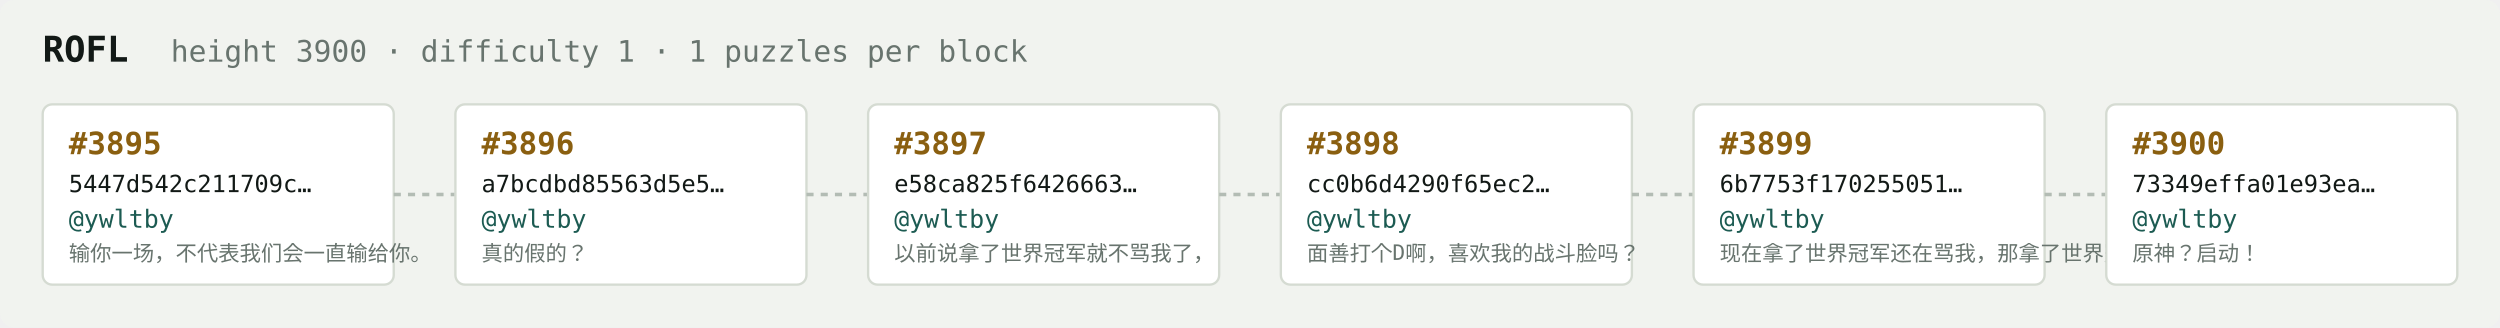
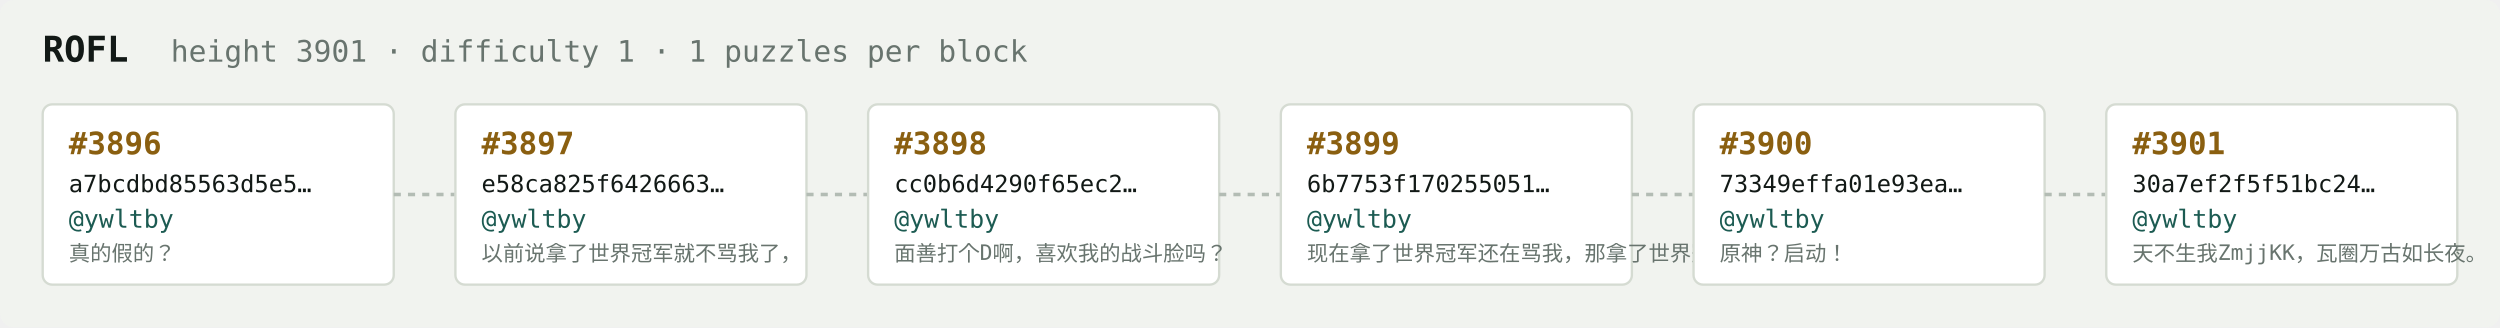
<svg xmlns="http://www.w3.org/2000/svg" width="1054" height="138" viewBox="0 0 1054 138" font-family="ui-monospace,SFMono-Regular,Menlo,monospace">
  <rect fill="#f1f3ef" width="1054" height="138" rx="6" />
  <text x="18" y="26" fill="#121916" font-size="15" font-weight="700">ROFL</text>
-   <text x="72" y="26" fill="#68746e" font-size="12.5">height 3900 · difficulty 1 · 1 puzzles per block</text>
+   <text x="72" y="26" fill="#68746e" font-size="12.5">height 3901 · difficulty 1 · 1 puzzles per block</text>
  <rect x="18" y="44" width="148" height="76" rx="4" fill="#ffffff" stroke="#d5dbd2" stroke-width="1" />
-   <text x="29" y="65" fill="#8a5f10" font-size="13" font-weight="700">#3895</text>
-   <text x="29" y="81" fill="#121916" font-size="10">5447d542c211709c…</text>
+   <text x="29" y="65" fill="#8a5f10" font-size="13" font-weight="700">#3896</text>
+   <text x="29" y="81" fill="#121916" font-size="10">a7bcdbd85563d5e5…</text>
  <text x="29" y="96" fill="#1c5b52" font-size="10.5">@ywltby</text>
-   <text x="29" y="110" fill="#68746e" font-size="9">输你一场，不代表我们会一直输给你。</text>
+   <text x="29" y="110" fill="#68746e" font-size="9">真的假的？</text>
  <line x1="166" y1="82.0" x2="192" y2="82.0" stroke="#b3bcb4" stroke-width="1.5" stroke-dasharray="3 3" />
  <rect x="192" y="44" width="148" height="76" rx="4" fill="#ffffff" stroke="#d5dbd2" stroke-width="1" />
-   <text x="203" y="65" fill="#8a5f10" font-size="13" font-weight="700">#3896</text>
-   <text x="203" y="81" fill="#121916" font-size="10">a7bcdbd85563d5e5…</text>
+   <text x="203" y="65" fill="#8a5f10" font-size="13" font-weight="700">#3897</text>
+   <text x="203" y="81" fill="#121916" font-size="10">e58ca825f6426663…</text>
  <text x="203" y="96" fill="#1c5b52" font-size="10.5">@ywltby</text>
-   <text x="203" y="110" fill="#68746e" font-size="9">真的假的？</text>
+   <text x="203" y="110" fill="#68746e" font-size="9">以前说拿了世界冠军就不骂我了，</text>
  <line x1="340" y1="82.0" x2="366" y2="82.0" stroke="#b3bcb4" stroke-width="1.5" stroke-dasharray="3 3" />
  <rect x="366" y="44" width="148" height="76" rx="4" fill="#ffffff" stroke="#d5dbd2" stroke-width="1" />
-   <text x="377" y="65" fill="#8a5f10" font-size="13" font-weight="700">#3897</text>
-   <text x="377" y="81" fill="#121916" font-size="10">e58ca825f6426663…</text>
+   <text x="377" y="65" fill="#8a5f10" font-size="13" font-weight="700">#3898</text>
+   <text x="377" y="81" fill="#121916" font-size="10">cc0b6d4290f65ec2…</text>
  <text x="377" y="96" fill="#1c5b52" font-size="10.5">@ywltby</text>
-   <text x="377" y="110" fill="#68746e" font-size="9">以前说拿了世界冠军就不骂我了，</text>
+   <text x="377" y="110" fill="#68746e" font-size="9">面善打个D啊，喜欢我的战斗脸吗？</text>
  <line x1="514" y1="82.0" x2="540" y2="82.0" stroke="#b3bcb4" stroke-width="1.5" stroke-dasharray="3 3" />
  <rect x="540" y="44" width="148" height="76" rx="4" fill="#ffffff" stroke="#d5dbd2" stroke-width="1" />
-   <text x="551" y="65" fill="#8a5f10" font-size="13" font-weight="700">#3898</text>
-   <text x="551" y="81" fill="#121916" font-size="10">cc0b6d4290f65ec2…</text>
+   <text x="551" y="65" fill="#8a5f10" font-size="13" font-weight="700">#3899</text>
+   <text x="551" y="81" fill="#121916" font-size="10">6b7753f170255051…</text>
  <text x="551" y="96" fill="#1c5b52" font-size="10.5">@ywltby</text>
-   <text x="551" y="110" fill="#68746e" font-size="9">面善打个D啊，喜欢我的战斗脸吗？</text>
+   <text x="551" y="110" fill="#68746e" font-size="9">现在拿了世界冠军还在骂我，那拿了世界冠军有…</text>
  <line x1="688" y1="82.0" x2="714" y2="82.0" stroke="#b3bcb4" stroke-width="1.5" stroke-dasharray="3 3" />
  <rect x="714" y="44" width="148" height="76" rx="4" fill="#ffffff" stroke="#d5dbd2" stroke-width="1" />
-   <text x="725" y="65" fill="#8a5f10" font-size="13" font-weight="700">#3899</text>
-   <text x="725" y="81" fill="#121916" font-size="10">6b7753f170255051…</text>
+   <text x="725" y="65" fill="#8a5f10" font-size="13" font-weight="700">#3900</text>
+   <text x="725" y="81" fill="#121916" font-size="10">73349effa01e93ea…</text>
  <text x="725" y="96" fill="#1c5b52" font-size="10.5">@ywltby</text>
-   <text x="725" y="110" fill="#68746e" font-size="9">现在拿了世界冠军还在骂我，那拿了世界冠军有…</text>
+   <text x="725" y="110" fill="#68746e" font-size="9">原神？启动！</text>
  <line x1="862" y1="82.0" x2="888" y2="82.0" stroke="#b3bcb4" stroke-width="1.5" stroke-dasharray="3 3" />
  <rect x="888" y="44" width="148" height="76" rx="4" fill="#ffffff" stroke="#d5dbd2" stroke-width="1" />
-   <text x="899" y="65" fill="#8a5f10" font-size="13" font-weight="700">#3900</text>
-   <text x="899" y="81" fill="#121916" font-size="10">73349effa01e93ea…</text>
+   <text x="899" y="65" fill="#8a5f10" font-size="13" font-weight="700">#3901</text>
+   <text x="899" y="81" fill="#121916" font-size="10">30a7ef2f5f51bc24…</text>
  <text x="899" y="96" fill="#1c5b52" font-size="10.5">@ywltby</text>
-   <text x="899" y="110" fill="#68746e" font-size="9">原神？启动！</text>
+   <text x="899" y="110" fill="#68746e" font-size="9">天不生我ZmjjKK，瓦圈万古如长夜。</text>
</svg>
